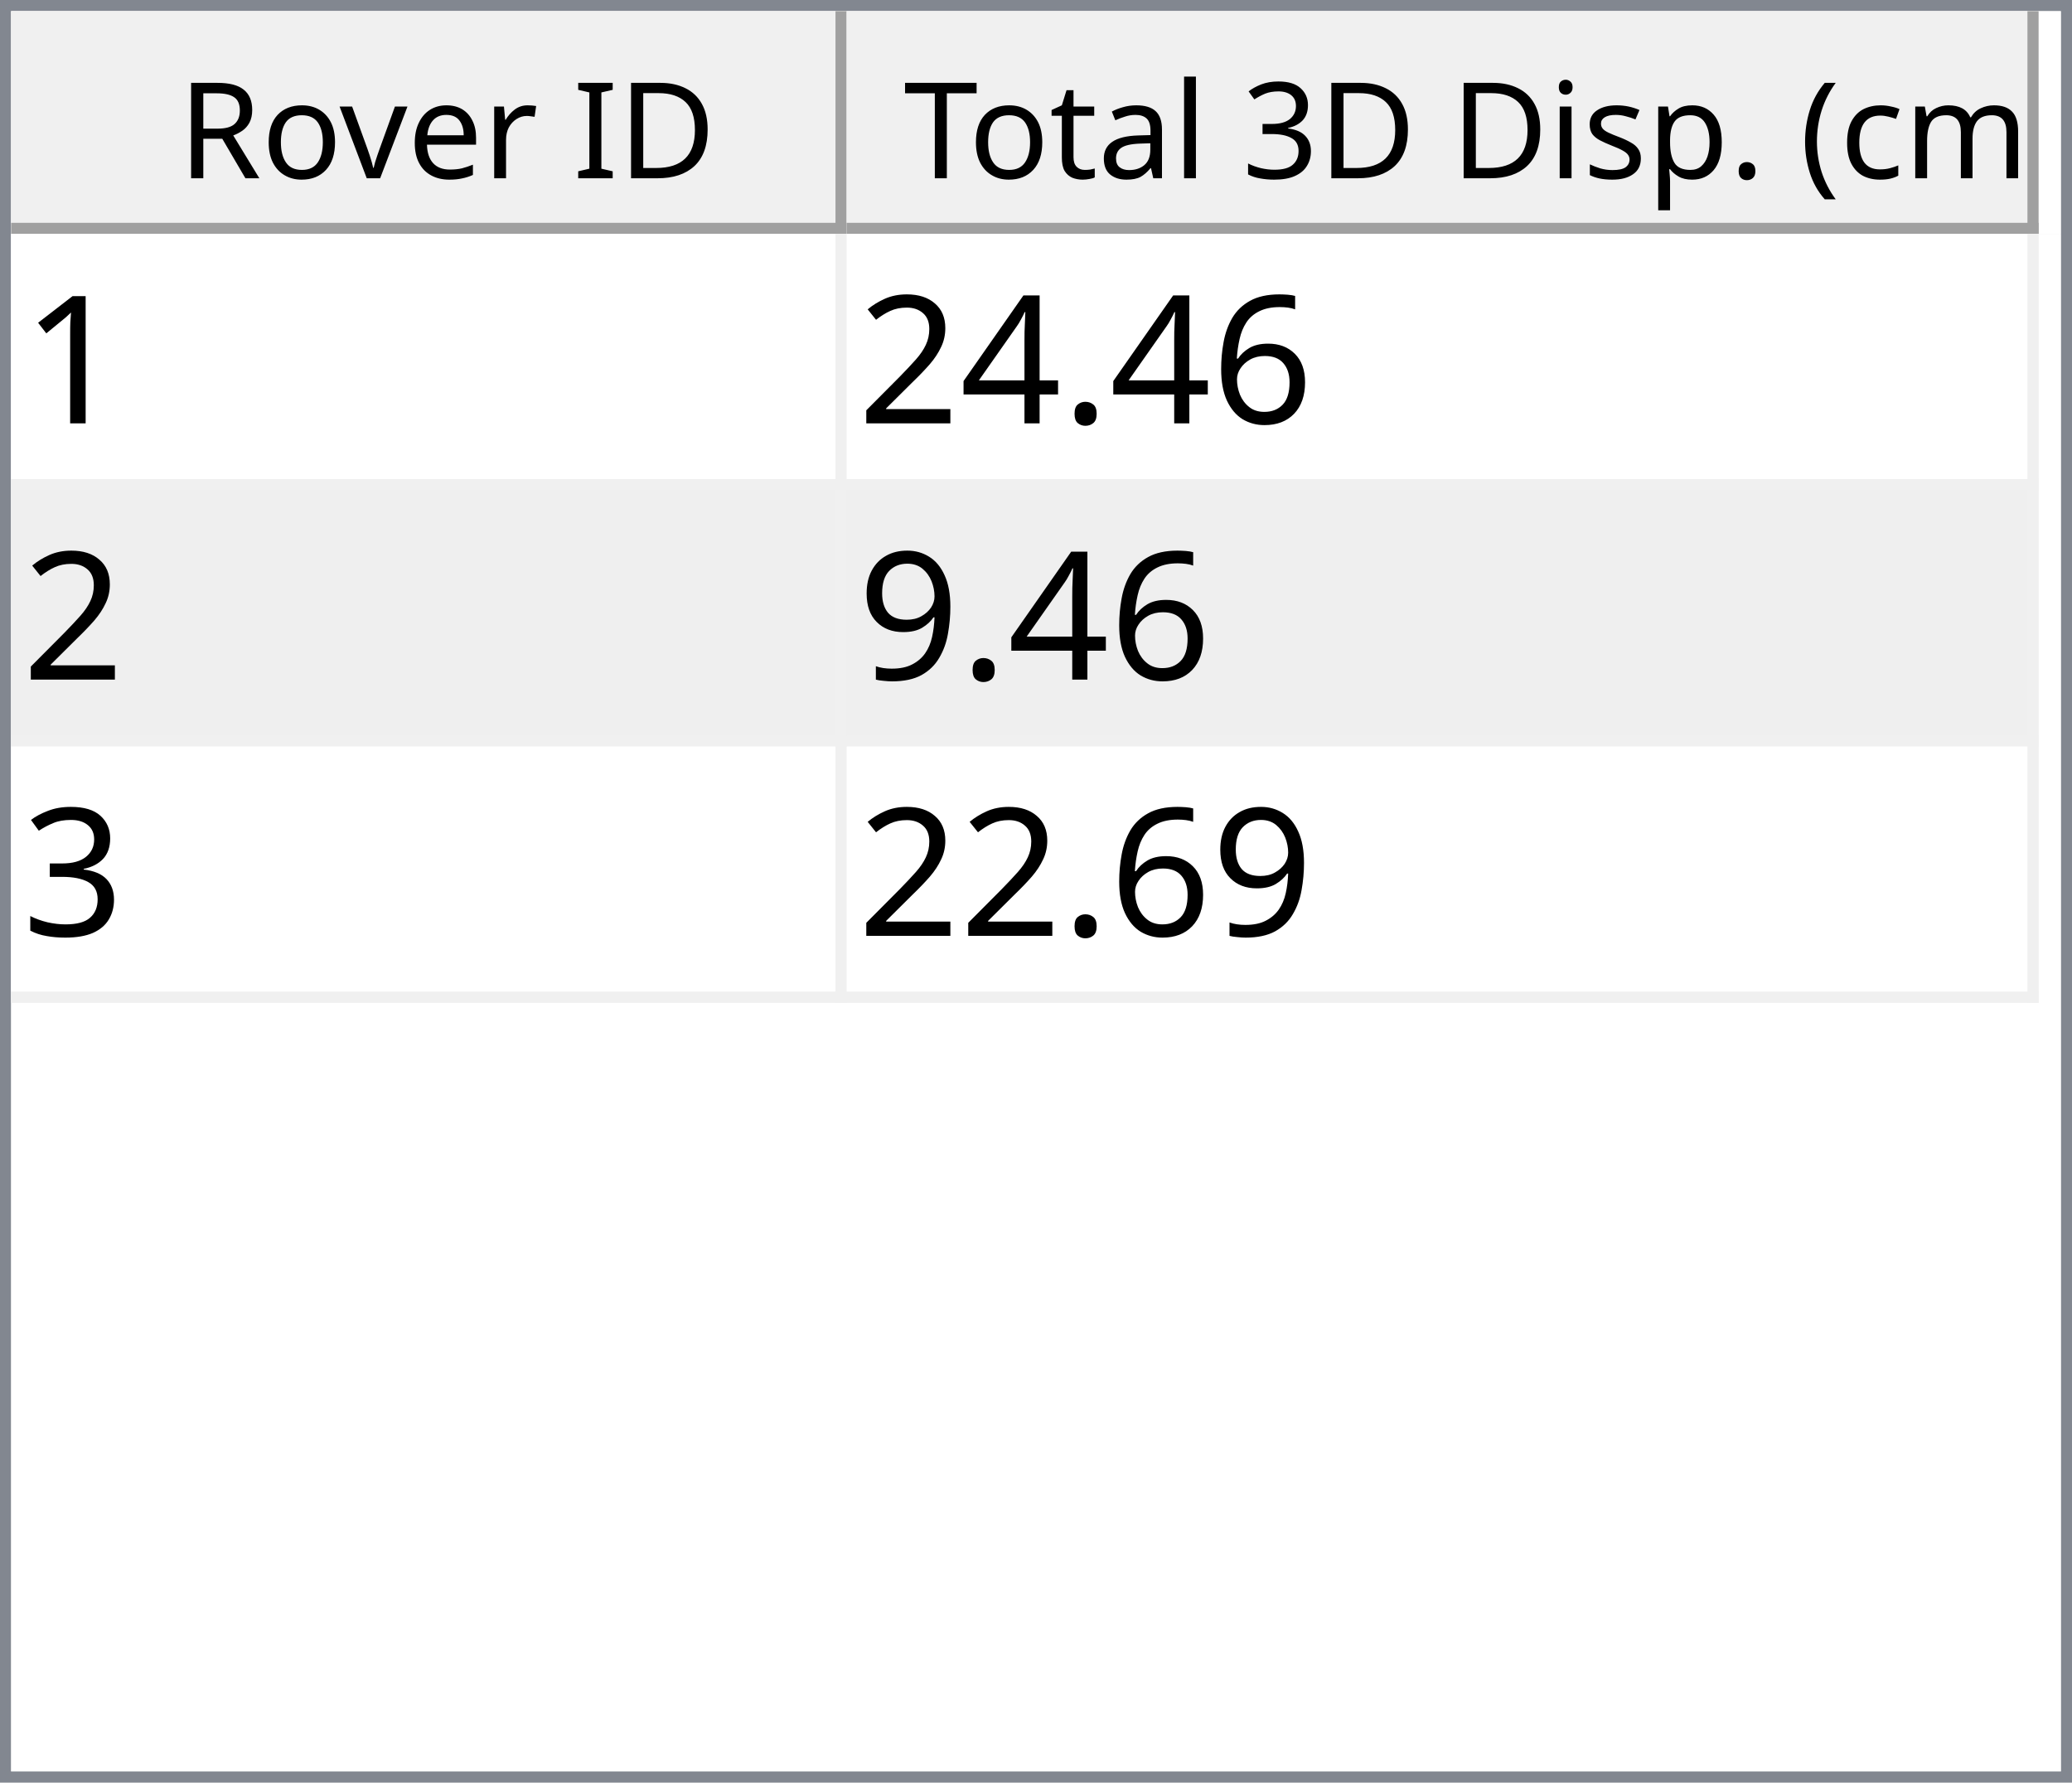
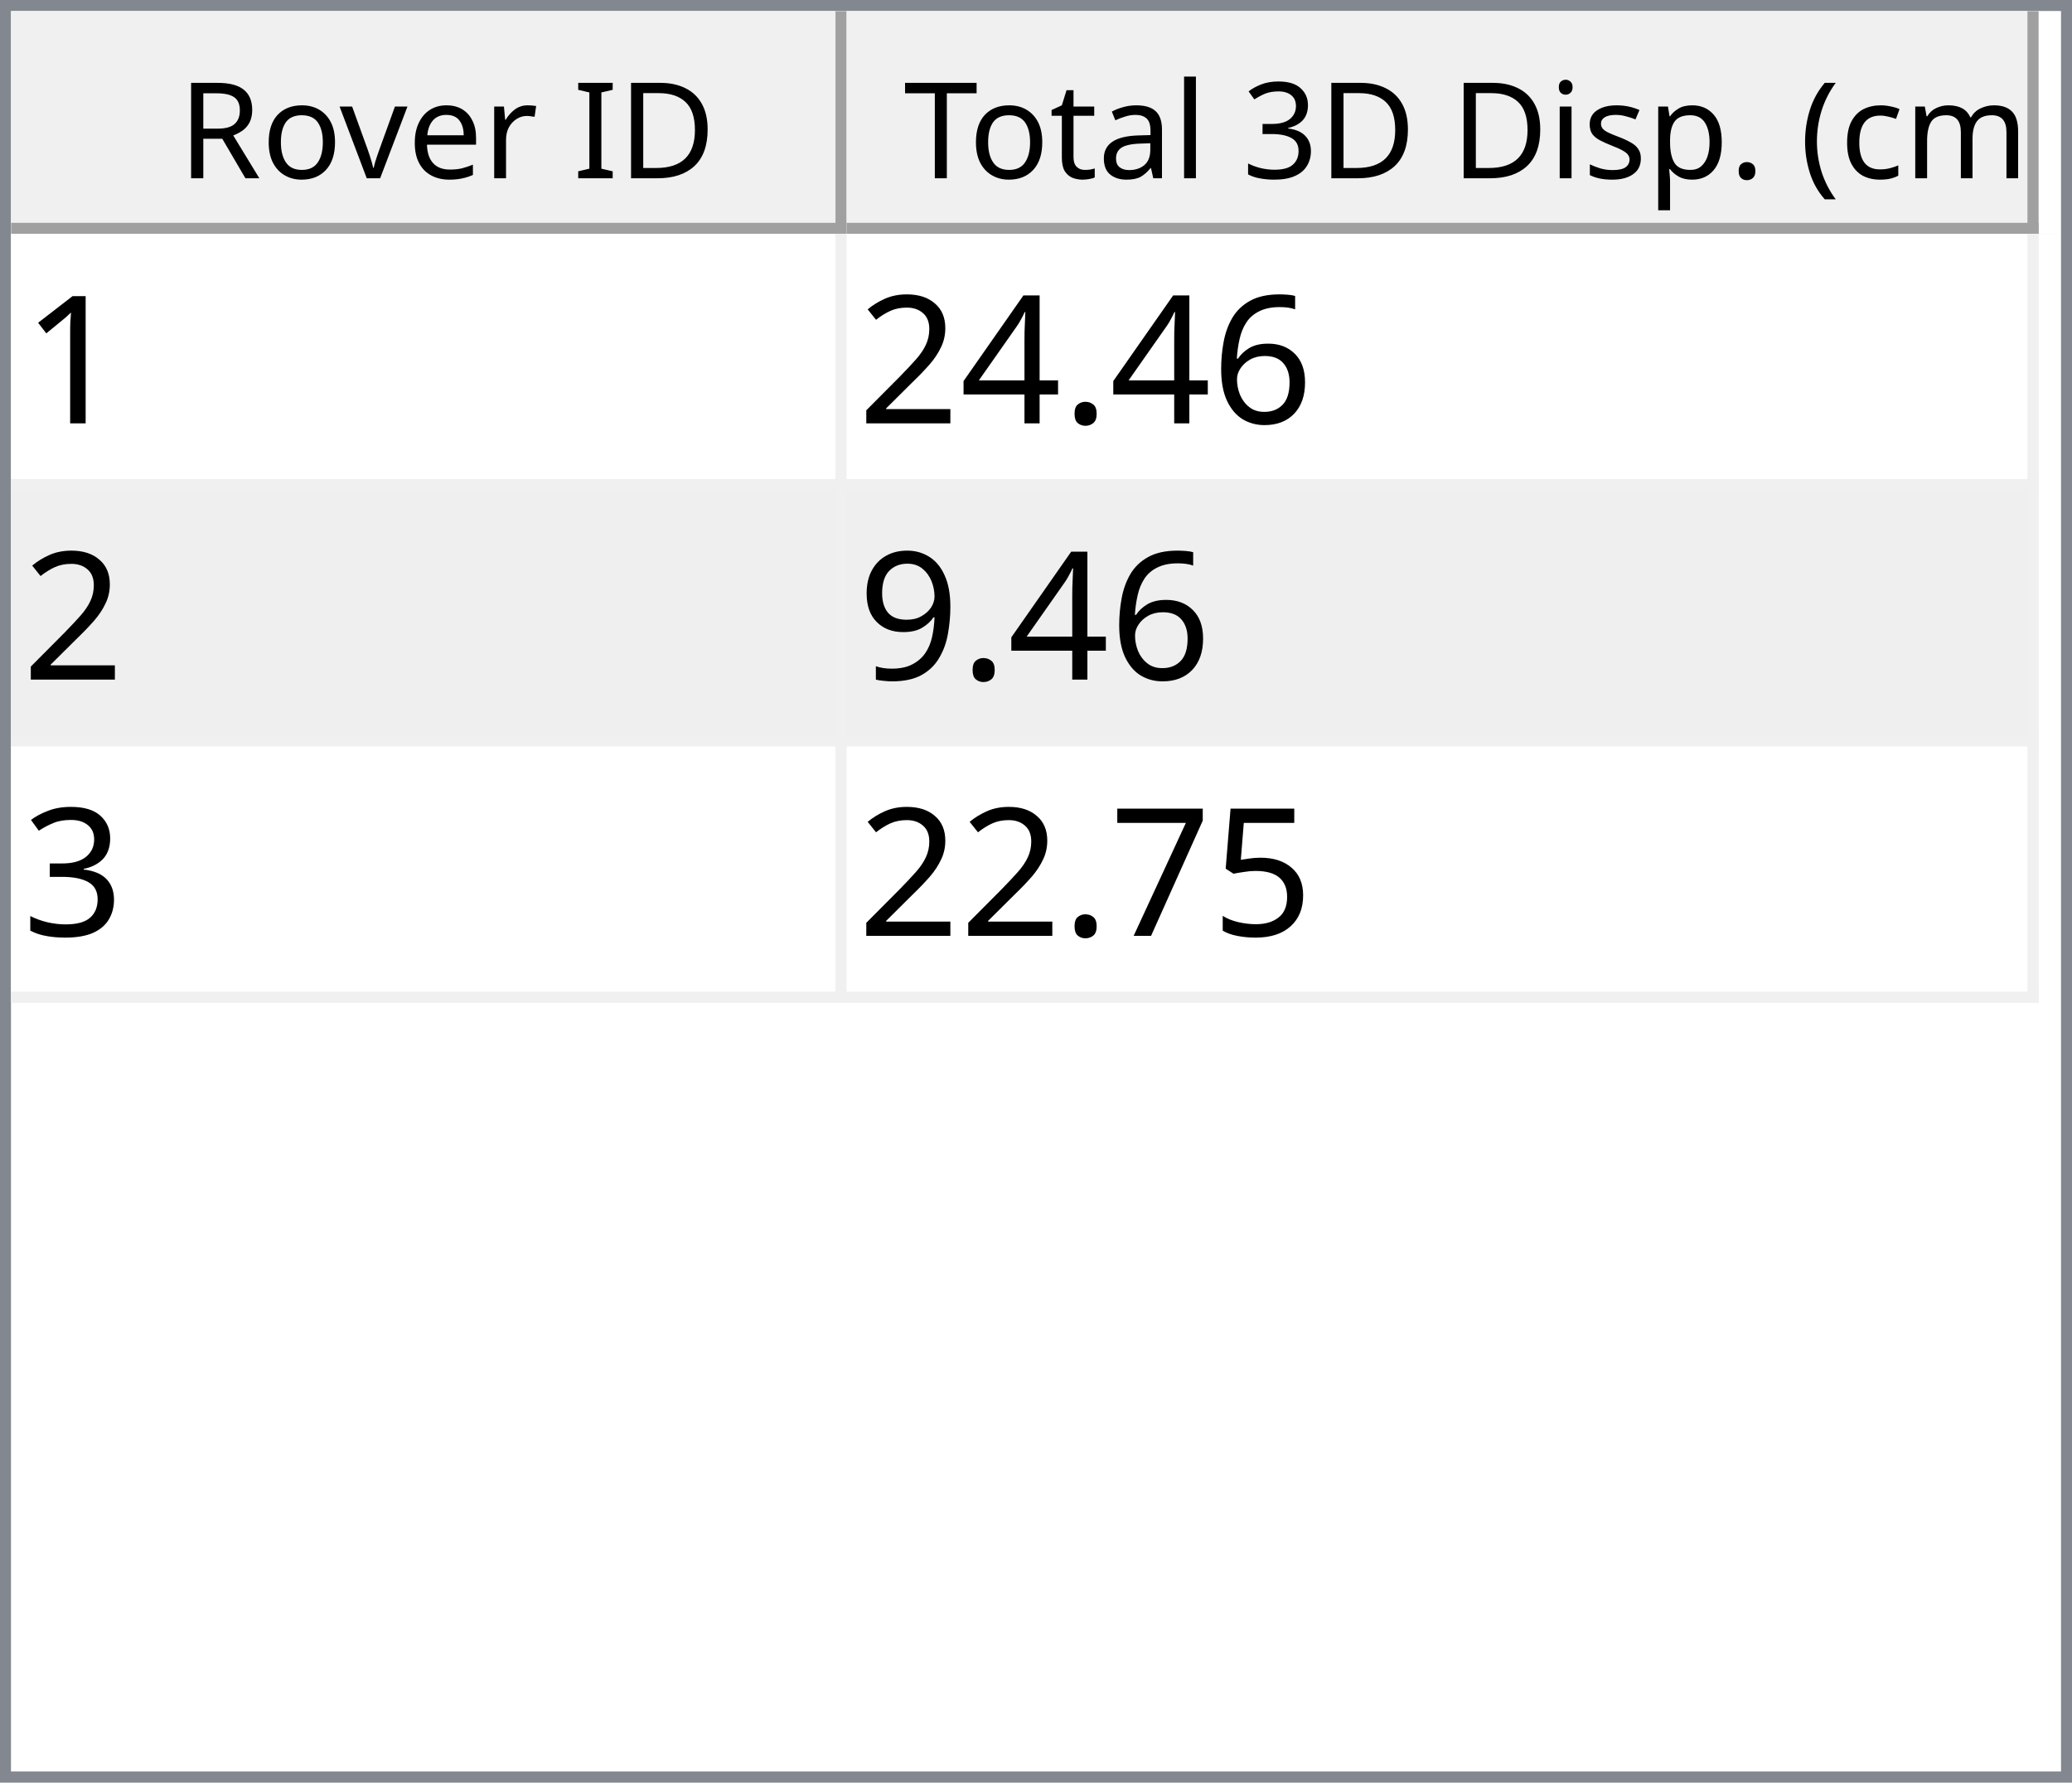
<svg xmlns="http://www.w3.org/2000/svg" style="fill-opacity:1; color-rendering:auto; color-interpolation:auto; text-rendering:auto; stroke:black; stroke-linecap:square; stroke-miterlimit:10; shape-rendering:auto; stroke-opacity:1; fill:black; stroke-dasharray:none; font-weight:normal; stroke-width:1; font-family:'Dialog'; font-style:normal; stroke-linejoin:miter; font-size:12px; stroke-dashoffset:0; image-rendering:auto;" width="186" height="160">
  <defs id="genericDefs" />
  <g>
    <defs id="defs1">
      <clipPath clipPathUnits="userSpaceOnUse" id="clipPath1">
        <path d="M0 0 L186 0 L186 160 L0 160 L0 0 Z" />
      </clipPath>
      <clipPath clipPathUnits="userSpaceOnUse" id="clipPath2">
        <path d="M0 0 L0 160 L186 160 L186 0 Z" />
      </clipPath>
      <clipPath clipPathUnits="userSpaceOnUse" id="clipPath3">
        <path d="M0 0 L0 20 L184 20 L184 0 Z" />
      </clipPath>
      <clipPath clipPathUnits="userSpaceOnUse" id="clipPath4">
        <path d="M0 0 L0 20 L75 20 L75 0 Z" />
      </clipPath>
      <clipPath clipPathUnits="userSpaceOnUse" id="clipPath5">
        <path d="M1 1 L1 19 L74 19 L74 1 Z" />
      </clipPath>
      <clipPath clipPathUnits="userSpaceOnUse" id="clipPath6">
        <path d="M0 0 L0 18 L73 18 L73 0 Z" />
      </clipPath>
      <clipPath clipPathUnits="userSpaceOnUse" id="clipPath7">
        <path d="M-0.5 -0.5 L-0.5 19.5 L74.5 19.5 L74.5 -0.5 Z" />
      </clipPath>
      <clipPath clipPathUnits="userSpaceOnUse" id="clipPath8">
        <path d="M0 0 L0 20 L107 20 L107 0 Z" />
      </clipPath>
      <clipPath clipPathUnits="userSpaceOnUse" id="clipPath9">
        <path d="M1 1 L1 19 L106 19 L106 1 Z" />
      </clipPath>
      <clipPath clipPathUnits="userSpaceOnUse" id="clipPath10">
        <path d="M0 0 L0 18 L105 18 L105 0 Z" />
      </clipPath>
      <clipPath clipPathUnits="userSpaceOnUse" id="clipPath11">
        <path d="M-0.5 -0.5 L-0.5 19.5 L106.5 19.5 L106.5 -0.5 Z" />
      </clipPath>
      <clipPath clipPathUnits="userSpaceOnUse" id="clipPath12">
        <path d="M0 0 L0 138 L184 138 L184 0 Z" />
      </clipPath>
      <clipPath clipPathUnits="userSpaceOnUse" id="clipPath13">
        <path d="M0 0 L0 69 L182 69 L182 0 Z" />
      </clipPath>
      <clipPath clipPathUnits="userSpaceOnUse" id="clipPath14">
        <path d="M-0.5 -0.5 L-0.5 68.5 L181.5 68.5 L181.5 -0.5 Z" />
      </clipPath>
      <clipPath clipPathUnits="userSpaceOnUse" id="clipPath15">
        <path d="M0 0 L0 22 L74 22 L74 0 Z" />
      </clipPath>
      <clipPath clipPathUnits="userSpaceOnUse" id="clipPath16">
        <path d="M0 0 L0 22 L106 22 L106 0 Z" />
      </clipPath>
      <font horiz-adv-x="64.551" id="font1">
        <font-face ascent="107.91" descent="25.098" units-per-em="100" style="font-style:normal; font-family:Segoe UI; font-weight:normal;" />
        <missing-glyph horiz-adv-x="64.551" d="M8.109 0 L8.109 68.266 L56.453 68.266 L56.453 0 L8.109 0 ZM15.328 7.234 L49.219 7.234 L49.219 61.031 L15.328 61.031 L15.328 7.234 Z" />
        <glyph unicode="D" horiz-adv-x="70.117" d="M9.188 0 L9.188 70.016 L28.516 70.016 Q65.531 70.016 65.531 35.891 Q65.531 19.672 55.25 9.836 Q44.969 0 27.734 0 L9.188 0 ZM17.391 62.594 L17.391 7.422 L27.828 7.422 Q41.609 7.422 49.273 14.797 Q56.938 22.172 56.938 35.688 Q56.938 62.594 28.328 62.594 L17.391 62.594 Z" />
        <glyph unicode="I" horiz-adv-x="26.611" d="M17.391 0 L9.188 0 L9.188 70.016 L17.391 70.016 L17.391 0 Z" />
        <glyph unicode=" " horiz-adv-x="27.393" d="" />
        <glyph unicode="r" horiz-adv-x="34.766" d="M34.188 41.891 Q32.078 43.5 28.125 43.5 Q23 43.5 19.555 38.672 Q16.109 33.844 16.109 25.484 L16.109 0 L8.109 0 L8.109 50 L16.109 50 L16.109 39.703 L16.312 39.703 Q18.016 44.969 21.531 47.922 Q25.047 50.875 29.391 50.875 Q32.516 50.875 34.188 50.203 L34.188 41.891 Z" />
        <glyph unicode="e" horiz-adv-x="52.295" d="M48.297 23 L12.984 23 Q13.188 14.656 17.484 10.109 Q21.781 5.562 29.297 5.562 Q37.75 5.562 44.828 11.141 L44.828 3.609 Q38.234 -1.172 27.391 -1.172 Q16.797 -1.172 10.742 5.641 Q4.688 12.453 4.688 24.812 Q4.688 36.469 11.305 43.82 Q17.922 51.172 27.734 51.172 Q37.547 51.172 42.922 44.828 Q48.297 38.484 48.297 27.203 L48.297 23 ZM40.094 29.781 Q40.047 36.719 36.75 40.578 Q33.453 44.438 27.594 44.438 Q21.922 44.438 17.969 40.383 Q14.016 36.328 13.094 29.781 L40.094 29.781 Z" />
        <glyph unicode="v" horiz-adv-x="47.9" d="M47.406 50 L27.484 0 L19.625 0 L0.688 50 L9.469 50 L22.172 13.672 Q23.578 9.672 23.922 6.688 L24.125 6.688 Q24.609 10.453 25.688 13.484 L38.969 50 L47.406 50 Z" />
        <glyph unicode="o" horiz-adv-x="58.594" d="M29 -1.172 Q17.922 -1.172 11.305 5.836 Q4.688 12.844 4.688 24.422 Q4.688 37.016 11.57 44.094 Q18.453 51.172 30.172 51.172 Q41.359 51.172 47.633 44.289 Q53.906 37.406 53.906 25.203 Q53.906 13.234 47.141 6.031 Q40.375 -1.172 29 -1.172 ZM29.594 44.438 Q21.875 44.438 17.383 39.188 Q12.891 33.938 12.891 24.703 Q12.891 15.828 17.43 10.695 Q21.969 5.562 29.594 5.562 Q37.359 5.562 41.531 10.594 Q45.703 15.625 45.703 24.906 Q45.703 34.281 41.531 39.359 Q37.359 44.438 29.594 44.438 Z" />
        <glyph unicode="R" horiz-adv-x="59.814" d="M59.375 0 L49.609 0 L37.891 19.625 Q36.281 22.359 34.766 24.289 Q33.25 26.219 31.664 27.438 Q30.078 28.656 28.25 29.219 Q26.422 29.781 24.125 29.781 L17.391 29.781 L17.391 0 L9.188 0 L9.188 70.016 L30.078 70.016 Q34.672 70.016 38.555 68.867 Q42.438 67.719 45.289 65.375 Q48.141 63.031 49.758 59.547 Q51.375 56.062 51.375 51.375 Q51.375 47.703 50.273 44.656 Q49.172 41.609 47.148 39.211 Q45.125 36.812 42.266 35.133 Q39.406 33.453 35.844 32.516 L35.844 32.328 Q37.594 31.547 38.891 30.547 Q40.188 29.547 41.359 28.18 Q42.531 26.812 43.68 25.078 Q44.828 23.344 46.234 21.047 L59.375 0 ZM17.391 62.594 L17.391 37.203 L28.516 37.203 Q31.594 37.203 34.203 38.133 Q36.812 39.062 38.719 40.797 Q40.625 42.531 41.703 45.047 Q42.781 47.562 42.781 50.688 Q42.781 56.297 39.141 59.445 Q35.5 62.594 28.609 62.594 L17.391 62.594 Z" />
        <glyph unicode=")" horiz-adv-x="30.176" d="M8.297 -15.922 L1.172 -15.922 Q16.406 2.344 16.406 26.812 Q16.406 51.469 1.078 70.016 L8.297 70.016 Q23.531 52.156 23.531 26.703 Q23.531 1.375 8.297 -15.922 Z" />
        <glyph unicode="m" horiz-adv-x="86.133" d="M79.109 0 L71.094 0 L71.094 28.719 Q71.094 37.016 68.531 40.727 Q65.969 44.438 59.906 44.438 Q54.781 44.438 51.195 39.75 Q47.609 35.062 47.609 28.516 L47.609 0 L39.594 0 L39.594 29.688 Q39.594 44.438 28.219 44.438 Q22.953 44.438 19.531 40.016 Q16.109 35.594 16.109 28.516 L16.109 0 L8.109 0 L8.109 50 L16.109 50 L16.109 42.094 L16.312 42.094 Q21.625 51.172 31.844 51.172 Q36.969 51.172 40.773 48.312 Q44.578 45.453 46 40.828 Q51.562 51.172 62.594 51.172 Q79.109 51.172 79.109 30.812 L79.109 0 Z" />
        <glyph unicode="c" horiz-adv-x="46.191" d="M42.188 2.297 Q36.422 -1.172 28.516 -1.172 Q17.828 -1.172 11.258 5.789 Q4.688 12.75 4.688 23.828 Q4.688 36.188 11.766 43.68 Q18.844 51.172 30.672 51.172 Q37.25 51.172 42.281 48.734 L42.281 40.531 Q36.719 44.438 30.375 44.438 Q22.703 44.438 17.797 38.945 Q12.891 33.453 12.891 24.516 Q12.891 15.719 17.508 10.641 Q22.125 5.562 29.891 5.562 Q36.422 5.562 42.188 9.906 L42.188 2.297 Z" />
        <glyph unicode="(" horiz-adv-x="30.176" d="M29.109 -15.922 L21.969 -15.922 Q6.844 1.375 6.844 26.703 Q6.844 52.156 21.969 70.016 L29.203 70.016 Q13.875 51.469 13.875 26.812 Q13.875 2.344 29.109 -15.922 Z" />
        <glyph unicode="." horiz-adv-x="21.68" d="M10.891 -1.078 Q8.641 -1.078 7.055 0.539 Q5.469 2.156 5.469 4.391 Q5.469 6.641 7.055 8.273 Q8.641 9.906 10.891 9.906 Q13.188 9.906 14.797 8.273 Q16.406 6.641 16.406 4.391 Q16.406 2.156 14.797 0.539 Q13.188 -1.078 10.891 -1.078 Z" />
        <glyph unicode="p" horiz-adv-x="58.789" d="M16.312 7.234 L16.109 7.234 L16.109 -23 L8.109 -23 L8.109 50 L16.109 50 L16.109 41.219 L16.312 41.219 Q22.219 51.172 33.594 51.172 Q43.266 51.172 48.688 44.461 Q54.109 37.75 54.109 26.469 Q54.109 13.922 48 6.375 Q41.891 -1.172 31.297 -1.172 Q21.578 -1.172 16.312 7.234 ZM16.109 27.391 L16.109 20.406 Q16.109 14.203 20.141 9.883 Q24.172 5.562 30.375 5.562 Q37.641 5.562 41.773 11.133 Q45.906 16.703 45.906 26.609 Q45.906 34.969 42.047 39.703 Q38.188 44.438 31.594 44.438 Q24.609 44.438 20.359 39.578 Q16.109 34.719 16.109 27.391 Z" />
        <glyph unicode="s" horiz-adv-x="42.432" d="M5.078 1.812 L5.078 10.406 Q11.625 5.562 19.484 5.562 Q30.031 5.562 30.031 12.594 Q30.031 14.594 29.125 15.992 Q28.219 17.391 26.68 18.461 Q25.141 19.531 23.07 20.383 Q21 21.234 18.609 22.172 Q15.281 23.484 12.766 24.828 Q10.25 26.172 8.57 27.859 Q6.891 29.547 6.031 31.695 Q5.172 33.844 5.172 36.719 Q5.172 40.234 6.789 42.945 Q8.406 45.656 11.086 47.484 Q13.766 49.312 17.211 50.242 Q20.656 51.172 24.312 51.172 Q30.812 51.172 35.938 48.922 L35.938 40.828 Q30.422 44.438 23.25 44.438 Q21 44.438 19.195 43.922 Q17.391 43.406 16.094 42.477 Q14.797 41.547 14.086 40.258 Q13.375 38.969 13.375 37.406 Q13.375 35.453 14.086 34.133 Q14.797 32.812 16.164 31.789 Q17.531 30.766 19.484 29.938 Q21.438 29.109 23.922 28.125 Q27.25 26.859 29.883 25.516 Q32.516 24.172 34.375 22.484 Q36.234 20.797 37.234 18.602 Q38.234 16.406 38.234 13.375 Q38.234 9.672 36.602 6.938 Q34.969 4.203 32.234 2.398 Q29.5 0.594 25.93 -0.289 Q22.359 -1.172 18.453 -1.172 Q10.75 -1.172 5.078 1.812 Z" />
        <glyph unicode="i" horiz-adv-x="24.219" d="M12.203 62.703 Q10.062 62.703 8.547 64.164 Q7.031 65.625 7.031 67.875 Q7.031 70.125 8.547 71.609 Q10.062 73.094 12.203 73.094 Q14.406 73.094 15.945 71.609 Q17.484 70.125 17.484 67.875 Q17.484 65.719 15.945 64.211 Q14.406 62.703 12.203 62.703 ZM16.109 0 L8.109 0 L8.109 50 L16.109 50 L16.109 0 Z" />
        <glyph unicode="3" horiz-adv-x="53.906" d="M46.531 19.828 Q46.531 15.094 44.75 11.211 Q42.969 7.328 39.719 4.57 Q36.469 1.812 31.93 0.297 Q27.391 -1.219 21.922 -1.219 Q11.922 -1.219 6 2.594 L6 11.188 Q13.094 5.609 22.219 5.609 Q25.875 5.609 28.828 6.539 Q31.781 7.469 33.906 9.227 Q36.031 10.984 37.18 13.477 Q38.328 15.969 38.328 19.094 Q38.328 32.812 18.797 32.812 L12.984 32.812 L12.984 39.594 L18.5 39.594 Q35.797 39.594 35.797 52.484 Q35.797 64.406 22.609 64.406 Q15.188 64.406 8.688 59.422 L8.688 67.188 Q15.375 71.188 24.609 71.188 Q29 71.188 32.57 69.969 Q36.141 68.75 38.68 66.555 Q41.219 64.359 42.609 61.281 Q44 58.203 44 54.5 Q44 40.672 30.031 36.719 L30.031 36.531 Q33.594 36.141 36.625 34.797 Q39.656 33.453 41.852 31.305 Q44.047 29.156 45.289 26.25 Q46.531 23.344 46.531 19.828 Z" />
        <glyph unicode="l" horiz-adv-x="24.219" d="M16.109 0 L8.109 0 L8.109 74.031 L16.109 74.031 L16.109 0 Z" />
        <glyph unicode="a" horiz-adv-x="50.879" d="M43.891 0 L35.891 0 L35.891 7.812 L35.688 7.812 Q30.469 -1.172 20.312 -1.172 Q12.844 -1.172 8.617 2.781 Q4.391 6.734 4.391 13.281 Q4.391 27.297 20.906 29.594 L35.891 31.688 Q35.891 44.438 25.594 44.438 Q16.547 44.438 9.281 38.281 L9.281 46.484 Q16.656 51.172 26.266 51.172 Q43.891 51.172 43.891 32.516 L43.891 0 ZM35.891 25.297 L23.828 23.641 Q18.266 22.859 15.43 20.875 Q12.594 18.891 12.594 13.875 Q12.594 10.203 15.211 7.883 Q17.828 5.562 22.172 5.562 Q28.125 5.562 32.008 9.742 Q35.891 13.922 35.891 20.312 L35.891 25.297 Z" />
        <glyph unicode="t" horiz-adv-x="33.887" d="M31.297 0.484 Q28.469 -1.078 23.828 -1.078 Q10.688 -1.078 10.688 13.578 L10.688 43.172 L2.094 43.172 L2.094 50 L10.688 50 L10.688 62.203 L18.703 64.797 L18.703 50 L31.297 50 L31.297 43.172 L18.703 43.172 L18.703 14.984 Q18.703 9.969 20.414 7.82 Q22.125 5.672 26.078 5.672 Q29.109 5.672 31.297 7.328 L31.297 0.484 Z" />
        <glyph unicode="T" horiz-adv-x="52.393" d="M50.594 62.594 L30.375 62.594 L30.375 0 L22.172 0 L22.172 62.594 L2 62.594 L2 70.016 L50.594 70.016 L50.594 62.594 Z" />
      </font>
      <font horiz-adv-x="75.0" id="font2">
        <font-face ascent="100.537" descent="21.973" units-per-em="100" style="font-style:normal; font-family:sans-serif; font-weight:normal;" />
        <missing-glyph horiz-adv-x="75.0" d="M12.5 0 L12.5 62.5 L62.5 62.5 L62.5 0 L12.5 0 ZM14.062 1.562 L60.938 1.562 L60.938 60.938 L14.062 60.938 L14.062 1.562 Z" />
        <glyph unicode="1" horiz-adv-x="55.615" d="M37.25 0 L28.469 0 L28.469 56 Q25.297 52.984 20.141 49.953 Q14.984 46.922 10.891 45.406 L10.891 53.906 Q18.266 57.375 23.781 62.305 Q29.297 67.234 31.594 71.875 L37.25 71.875 L37.25 0 Z" />
        <glyph unicode="6" horiz-adv-x="55.615" d="M49.75 54.047 L41.016 53.375 Q39.844 58.547 37.703 60.891 Q34.125 64.656 28.906 64.656 Q24.703 64.656 21.531 62.312 Q17.391 59.281 14.992 53.469 Q12.594 47.656 12.5 36.922 Q15.672 41.75 20.266 44.094 Q24.859 46.438 29.891 46.438 Q38.672 46.438 44.852 39.969 Q51.031 33.5 51.031 23.25 Q51.031 16.5 48.125 10.719 Q45.219 4.938 40.141 1.859 Q35.062 -1.219 28.609 -1.219 Q17.625 -1.219 10.695 6.859 Q3.766 14.938 3.766 33.5 Q3.766 54.25 11.422 63.672 Q18.109 71.875 29.438 71.875 Q37.891 71.875 43.289 67.141 Q48.688 62.406 49.75 54.047 ZM13.875 23.188 Q13.875 18.656 15.797 14.508 Q17.719 10.359 21.188 8.18 Q24.656 6 28.469 6 Q34.031 6 38.039 10.492 Q42.047 14.984 42.047 22.703 Q42.047 30.125 38.086 34.398 Q34.125 38.672 28.125 38.672 Q22.172 38.672 18.023 34.398 Q13.875 30.125 13.875 23.188 Z" />
        <glyph unicode="." horiz-adv-x="27.783" d="M9.078 0 L9.078 10.016 L19.094 10.016 L19.094 0 L9.078 0 Z" />
        <glyph unicode="4" horiz-adv-x="55.615" d="M32.328 0 L32.328 17.141 L1.266 17.141 L1.266 25.203 L33.938 71.578 L41.109 71.578 L41.109 25.203 L50.781 25.203 L50.781 17.141 L41.109 17.141 L41.109 0 L32.328 0 ZM32.328 25.203 L32.328 57.469 L9.906 25.203 L32.328 25.203 Z" />
        <glyph unicode="2" horiz-adv-x="55.615" d="M50.344 8.453 L50.344 0 L3.031 0 Q2.938 3.172 4.047 6.109 Q5.859 10.938 9.836 15.625 Q13.812 20.312 21.344 26.469 Q33.016 36.031 37.117 41.625 Q41.219 47.219 41.219 52.203 Q41.219 57.422 37.477 61.008 Q33.734 64.594 27.734 64.594 Q21.391 64.594 17.578 60.789 Q13.766 56.984 13.719 50.25 L4.688 51.172 Q5.609 61.281 11.664 66.578 Q17.719 71.875 27.938 71.875 Q38.234 71.875 44.242 66.164 Q50.25 60.453 50.25 52 Q50.25 47.703 48.492 43.555 Q46.734 39.406 42.656 34.812 Q38.578 30.219 29.109 22.219 Q21.188 15.578 18.945 13.211 Q16.703 10.844 15.234 8.453 L50.344 8.453 Z" />
        <glyph unicode="9" horiz-adv-x="55.615" d="M5.469 16.547 L13.922 17.328 Q14.984 11.375 18.016 8.688 Q21.047 6 25.781 6 Q29.828 6 32.883 7.859 Q35.938 9.719 37.891 12.82 Q39.844 15.922 41.164 21.195 Q42.484 26.469 42.484 31.938 Q42.484 32.516 42.438 33.688 Q39.797 29.5 35.234 26.883 Q30.672 24.266 25.344 24.266 Q16.453 24.266 10.305 30.711 Q4.156 37.156 4.156 47.703 Q4.156 58.594 10.578 65.234 Q17 71.875 26.656 71.875 Q33.641 71.875 39.43 68.117 Q45.219 64.359 48.219 57.398 Q51.219 50.438 51.219 37.25 Q51.219 23.531 48.242 15.406 Q45.266 7.281 39.383 3.031 Q33.5 -1.219 25.594 -1.219 Q17.188 -1.219 11.867 3.445 Q6.547 8.109 5.469 16.547 ZM41.453 48.141 Q41.453 55.719 37.43 60.156 Q33.406 64.594 27.734 64.594 Q21.875 64.594 17.531 59.812 Q13.188 55.031 13.188 47.406 Q13.188 40.578 17.312 36.305 Q21.438 32.031 27.484 32.031 Q33.594 32.031 37.523 36.305 Q41.453 40.578 41.453 48.141 Z" />
        <glyph unicode="3" horiz-adv-x="55.615" d="M4.203 18.891 L12.984 20.062 Q14.5 12.594 18.141 9.297 Q21.781 6 27 6 Q33.203 6 37.477 10.297 Q41.75 14.594 41.75 20.953 Q41.75 27 37.797 30.93 Q33.844 34.859 27.734 34.859 Q25.25 34.859 21.531 33.891 L22.516 41.609 Q23.391 41.5 23.922 41.5 Q29.547 41.5 34.039 44.43 Q38.531 47.359 38.531 53.469 Q38.531 58.297 35.258 61.477 Q31.984 64.656 26.812 64.656 Q21.688 64.656 18.266 61.43 Q14.844 58.203 13.875 51.766 L5.078 53.328 Q6.688 62.156 12.398 67.016 Q18.109 71.875 26.609 71.875 Q32.469 71.875 37.398 69.359 Q42.328 66.844 44.945 62.5 Q47.562 58.156 47.562 53.266 Q47.562 48.641 45.07 44.828 Q42.578 41.016 37.703 38.766 Q44.047 37.312 47.562 32.695 Q51.078 28.078 51.078 21.141 Q51.078 11.766 44.242 5.25 Q37.406 -1.266 26.953 -1.266 Q17.531 -1.266 11.305 4.352 Q5.078 9.969 4.203 18.891 Z" />
+         <glyph unicode="5" horiz-adv-x="55.615" d="M4.156 18.75 L13.375 19.531 Q14.406 12.797 18.141 9.398 Q21.875 6 27.156 6 Q33.5 6 37.891 10.789 Q42.281 15.578 42.281 23.484 Q42.281 31 38.062 35.352 Q33.844 39.703 27 39.703 Q22.75 39.703 19.336 37.773 Q15.922 35.844 13.969 32.766 L5.719 33.844 L12.641 70.609 L48.25 70.609 L48.25 62.203 L19.672 62.203 L15.828 42.969 Q22.266 47.469 29.344 47.469 Q38.719 47.469 45.164 40.969 Q51.609 34.469 51.609 24.266 Q51.609 14.547 45.953 7.469 Q39.062 -1.219 27.156 -1.219 Q17.391 -1.219 11.211 4.25 Q5.031 9.719 4.156 18.75 Z" />
+         <glyph unicode="7" horiz-adv-x="55.615" d="M4.734 62.203 L4.734 70.656 L51.078 70.656 L51.078 63.812 Q44.234 56.547 37.523 44.484 Q30.812 32.422 27.156 19.672 Q24.516 10.688 23.781 0 L14.75 0 Q14.891 8.453 18.062 20.414 Q21.234 32.375 27.172 43.484 Q33.109 54.594 39.797 62.203 L4.734 62.203 Z" />
      </font>
    </defs>
    <g style="fill:white; stroke:white;">
      <rect x="0" y="0" width="186" style="clip-path:url(#clipPath1); stroke:none;" height="160" />
    </g>
    <g style="fill:white; text-rendering:optimizeSpeed; color-rendering:optimizeSpeed; image-rendering:optimizeSpeed; shape-rendering:crispEdges; stroke:white; color-interpolation:sRGB;">
      <rect x="0" width="186" height="160" y="0" style="stroke:none;" />
      <path style="stroke:none;" d="M0 160 L186 160 L186 0 L0 0 Z" />
    </g>
    <g style="fill:rgb(240,240,240); font-family:'Segoe UI'; stroke:rgb(240,240,240);">
      <rect x="0" y="0" width="186" style="clip-path:url(#clipPath2); stroke:none;" height="160" />
    </g>
    <g style="fill:rgb(130,135,144); font-family:'Segoe UI'; stroke:rgb(130,135,144);">
      <path d="M0 0 L186 0 L186 160 L0 160 L0 0 ZM1 1 L185 1 L185 159 L1 159 L1 1 Z" style="fill-rule:evenodd; clip-path:url(#clipPath2); stroke:none;" />
    </g>
    <g style="fill:white; font-family:'Segoe UI'; stroke:white;" transform="translate(1,1)">
      <rect x="0" y="0" width="184" style="clip-path:url(#clipPath3); stroke:none;" height="20" />
    </g>
    <g style="fill:rgb(240,240,240); font-family:'Segoe UI'; stroke:rgb(240,240,240);" transform="translate(1,1)">
      <rect x="0" y="0" width="75" style="clip-path:url(#clipPath4); stroke:none;" height="20" />
    </g>
    <g style="font-family:'Segoe UI';" transform="translate(2,2)">
      <text x="14" xml:space="preserve" y="14" style="clip-path:url(#clipPath6); stroke:none;">Rover ID</text>
    </g>
    <g style="fill:rgb(160,160,160); font-family:'Segoe UI'; stroke:rgb(160,160,160); stroke-linejoin:bevel;" transform="translate(1.5,1.5)">
      <line x1="74" x2="74" y1="0" style="fill:none; clip-path:url(#clipPath7);" y2="19" />
    </g>
    <g style="fill:rgb(160,160,160); font-family:'Segoe UI'; stroke:rgb(160,160,160); stroke-linejoin:bevel;" transform="matrix(1,0,0,1,1,1) translate(0.5,0.5)">
      <line x1="0" x2="74" y1="19" style="fill:none; clip-path:url(#clipPath7);" y2="19" />
    </g>
    <g style="fill:rgb(240,240,240); font-family:'Segoe UI'; stroke:rgb(240,240,240);" transform="translate(76,1)">
      <rect x="0" y="0" width="107" style="clip-path:url(#clipPath8); stroke:none;" height="20" />
    </g>
    <g style="font-family:'Segoe UI';" transform="translate(77,2)">
      <text x="1" xml:space="preserve" y="14" style="clip-path:url(#clipPath10); stroke:none;"> Total 3D Disp. (cm)</text>
    </g>
    <g style="fill:rgb(160,160,160); font-family:'Segoe UI'; stroke:rgb(160,160,160); stroke-linejoin:bevel;" transform="translate(76.5,1.5)">
      <line x1="106" x2="106" y1="0" style="fill:none; clip-path:url(#clipPath11);" y2="19" />
    </g>
    <g style="fill:rgb(160,160,160); font-family:'Segoe UI'; stroke:rgb(160,160,160); stroke-linejoin:bevel;" transform="matrix(1,0,0,1,76,1) translate(0.5,0.5)">
      <line x1="0" x2="106" y1="19" style="fill:none; clip-path:url(#clipPath11);" y2="19" />
    </g>
    <g style="fill:white; font-family:'Segoe UI'; stroke:white;" transform="translate(1,21)">
      <rect x="0" y="0" width="184" style="clip-path:url(#clipPath12); stroke:none;" height="138" />
    </g>
    <g style="fill:rgb(240,240,240); font-size:16px; font-family:sans-serif; stroke:rgb(240,240,240);" transform="translate(1,21)">
      <rect x="0" y="0" width="182" style="clip-path:url(#clipPath13); stroke:none;" height="69" />
      <line transform="translate(0.5,0.5)" x1="0" x2="181" y1="22" style="clip-path:url(#clipPath14); fill:none; stroke-linejoin:bevel;" y2="22" />
    </g>
    <g transform="matrix(1,0,0,1,1,21) translate(0.5,0.5)" style="fill:rgb(240,240,240); font-size:16px; font-family:sans-serif; stroke:rgb(240,240,240); stroke-linejoin:bevel;">
      <line x1="0" x2="181" y1="45" style="fill:none; clip-path:url(#clipPath14);" y2="45" />
    </g>
    <g transform="matrix(1,0,0,1,1,21) translate(0.5,0.5)" style="fill:rgb(240,240,240); font-size:16px; font-family:sans-serif; stroke:rgb(240,240,240); stroke-linejoin:bevel;">
      <line x1="0" x2="181" y1="68" style="fill:none; clip-path:url(#clipPath14);" y2="68" />
    </g>
    <g transform="matrix(1,0,0,1,1,21) translate(0.5,0.5)" style="fill:rgb(240,240,240); font-size:16px; font-family:sans-serif; stroke:rgb(240,240,240); stroke-linejoin:bevel;">
      <line x1="74" x2="74" y1="0" style="fill:none; clip-path:url(#clipPath14);" y2="68" />
    </g>
    <g transform="matrix(1,0,0,1,1,21) translate(0.5,0.5)" style="fill:rgb(240,240,240); font-size:16px; font-family:sans-serif; stroke:rgb(240,240,240); stroke-linejoin:bevel;">
      <line x1="181" x2="181" y1="0" style="fill:none; clip-path:url(#clipPath14);" y2="68" />
    </g>
    <g style="fill:white; font-size:16px; font-family:sans-serif; stroke:white;" transform="matrix(1,0,0,1,1,21)">
      <rect x="0" y="0" width="74" style="clip-path:url(#clipPath15); stroke:none;" height="22" />
      <text x="1" y="17" style="fill:black; clip-path:url(#clipPath15); stroke:none;" xml:space="preserve">1</text>
    </g>
    <g style="fill:white; font-size:16px; font-family:sans-serif; stroke:white;" transform="matrix(1,0,0,1,1,21) translate(75,0)">
      <rect x="0" y="0" width="106" style="clip-path:url(#clipPath16); stroke:none;" height="22" />
      <text x="1" y="17" style="fill:black; clip-path:url(#clipPath16); stroke:none;" xml:space="preserve">24.46</text>
    </g>
    <g style="fill:rgb(239,239,239); font-size:16px; font-family:sans-serif; stroke:rgb(239,239,239);" transform="matrix(1,0,0,1,1,21) translate(0,23)">
      <rect x="0" y="0" width="74" style="clip-path:url(#clipPath15); stroke:none;" height="22" />
      <text x="1" y="17" style="fill:black; clip-path:url(#clipPath15); stroke:none;" xml:space="preserve">2</text>
    </g>
    <g style="fill:rgb(239,239,239); font-size:16px; font-family:sans-serif; stroke:rgb(239,239,239);" transform="matrix(1,0,0,1,1,21) translate(75,23)">
      <rect x="0" y="0" width="106" style="clip-path:url(#clipPath16); stroke:none;" height="22" />
      <text x="1" y="17" style="fill:black; clip-path:url(#clipPath16); stroke:none;" xml:space="preserve">9.46</text>
    </g>
    <g style="fill:white; font-size:16px; font-family:sans-serif; stroke:white;" transform="matrix(1,0,0,1,1,21) translate(0,46)">
      <rect x="0" y="0" width="74" style="clip-path:url(#clipPath15); stroke:none;" height="22" />
      <text x="1" y="17" style="fill:black; clip-path:url(#clipPath15); stroke:none;" xml:space="preserve">3</text>
    </g>
    <g style="fill:white; font-size:16px; font-family:sans-serif; stroke:white;" transform="matrix(1,0,0,1,1,21) translate(75,46)">
      <rect x="0" y="0" width="106" style="clip-path:url(#clipPath16); stroke:none;" height="22" />
-       <text x="1" y="17" style="fill:black; clip-path:url(#clipPath16); stroke:none;" xml:space="preserve">22.69</text>
+       <text x="1" y="17" style="fill:black; clip-path:url(#clipPath16); stroke:none;" xml:space="preserve">22.75</text>
    </g>
  </g>
</svg>
